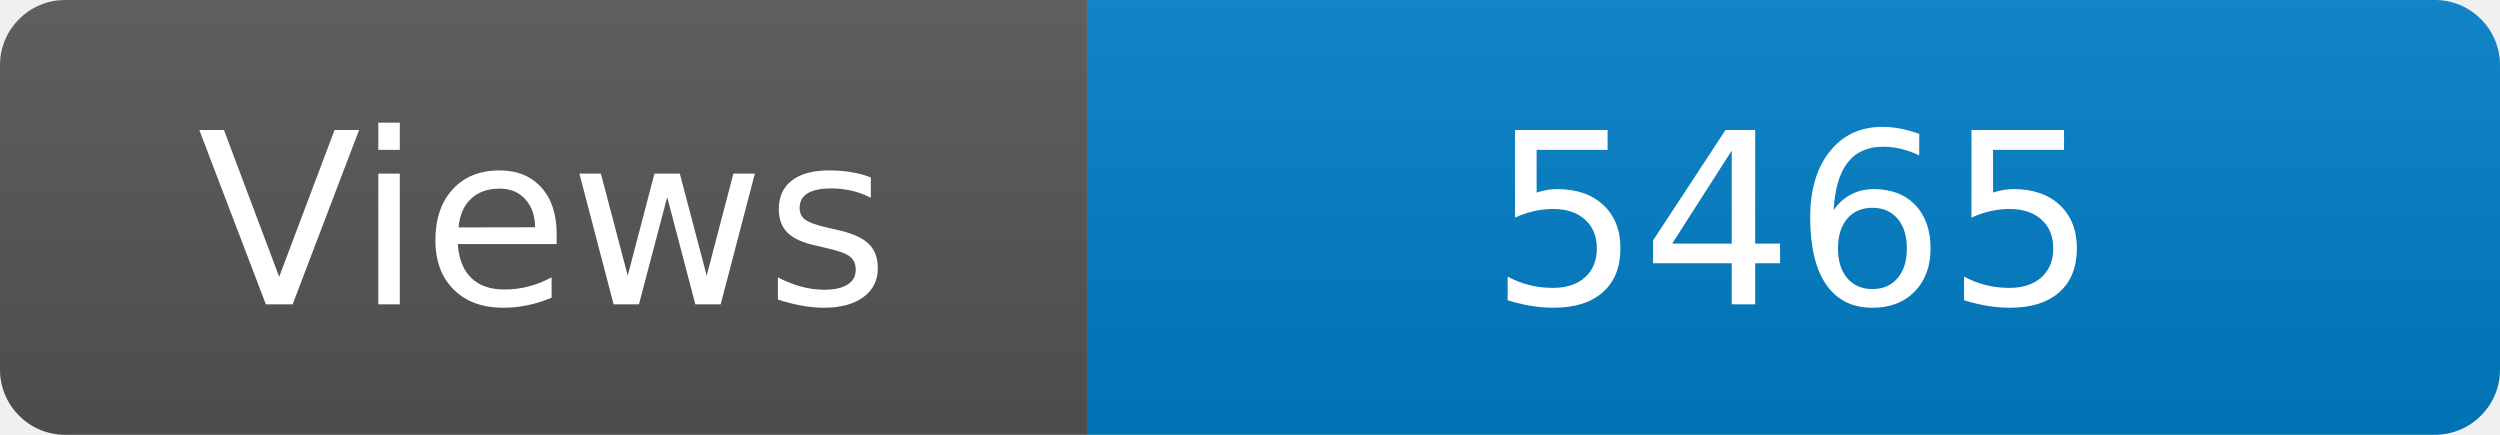
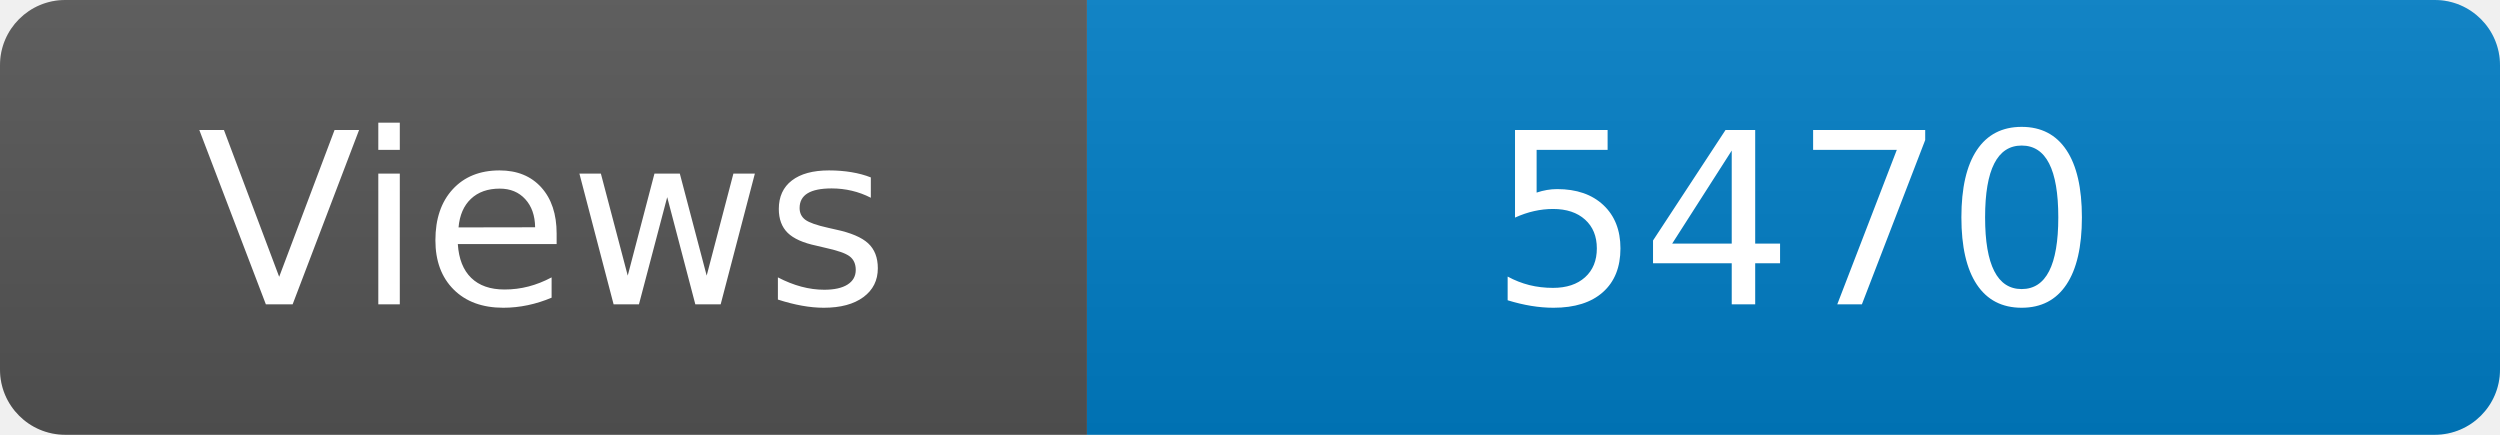
<svg xmlns="http://www.w3.org/2000/svg" width="115" height="20" role="img" aria-label="Maintained?: yes">
  <linearGradient id="s" x2="0" y2="100%">
    <stop offset="0" stop-color="#bbb" stop-opacity=".1" />
    <stop offset="1" stop-opacity=".1" />
  </linearGradient>
  <clipPath id="r">
    <rect width="115" height="20" rx="3" fill="#fff" />
  </clipPath>
  <g clip-path="url(#r)">
    <rect width="50" height="20" fill="#555" />
    <rect x="50" width="160" height="20" fill="#007ec6" />
    <rect width="115" height="20" fill="url(#s)" />
  </g>
  <g fill="#fff" text-anchor="middle" font-family="Verdana,Geneva,DejaVu Sans,sans-serif" font-size="110">
    <text x="250" y="140" transform="scale(.1)" fill="#fff">Views</text>
-     <text x="825" y="140" transform="scale(.1)" fill="#fff">5465</text>
+     <text x="825" y="140" transform="scale(.1)" fill="#fff">5470</text>
  </g>
</svg>
